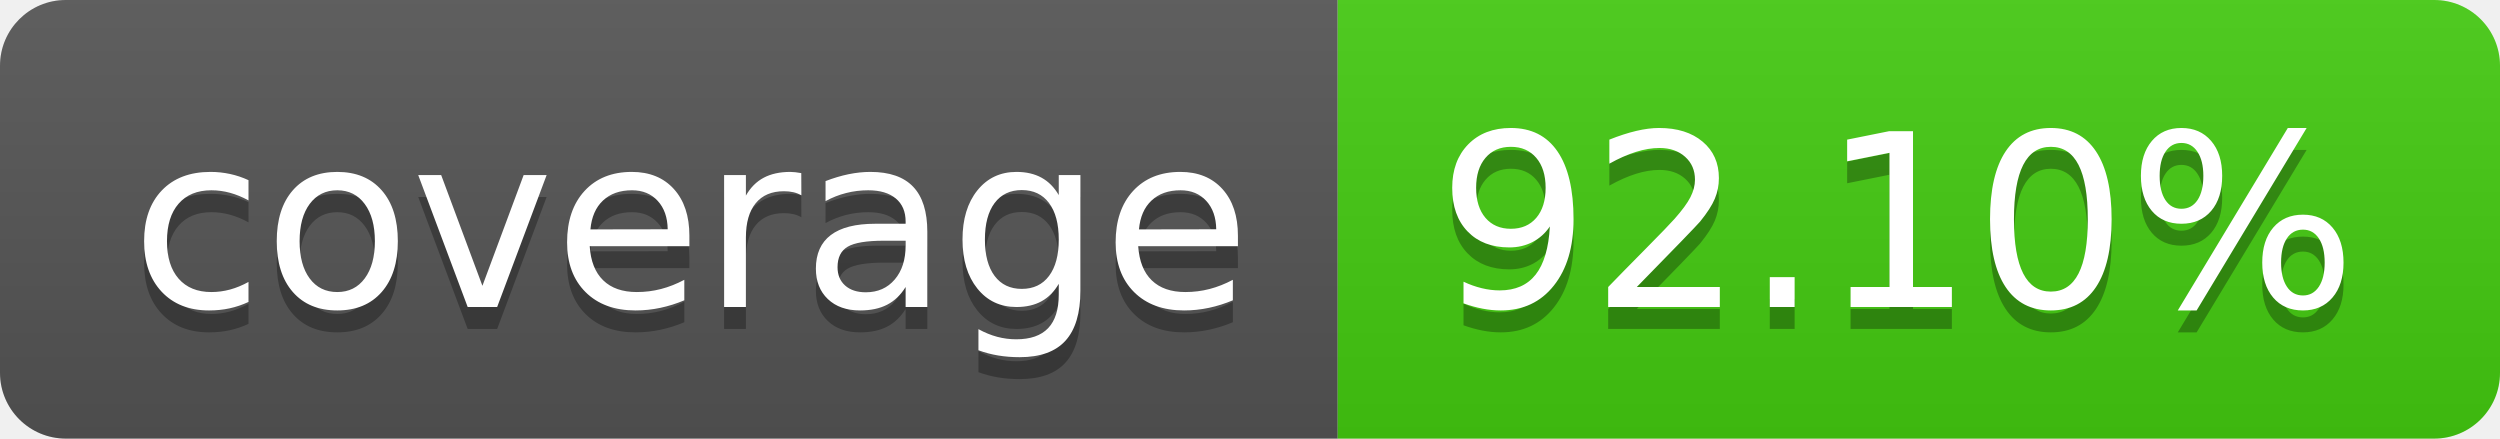
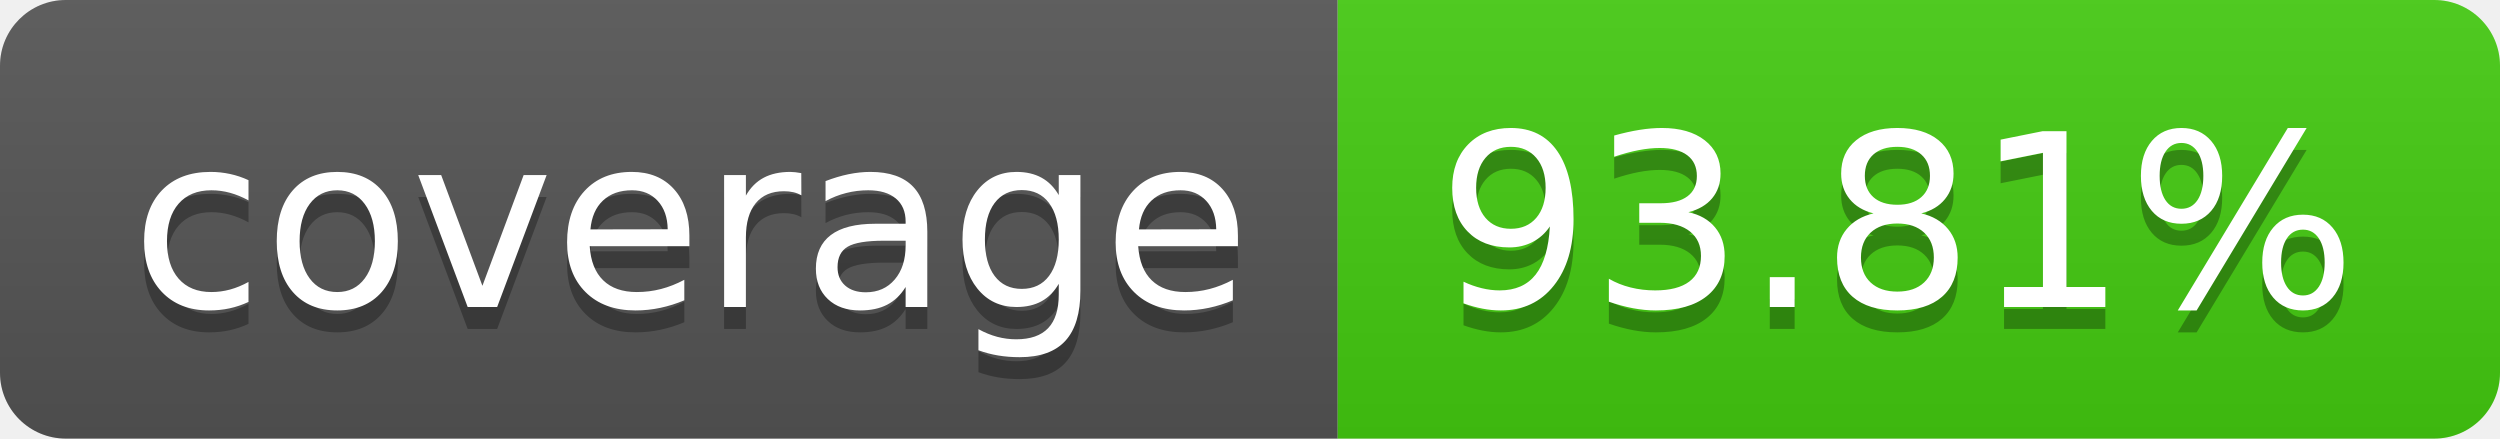
- <svg xmlns="http://www.w3.org/2000/svg" width="114" height="20" role="img" aria-label="coverage: 92.10%">
+ <svg xmlns="http://www.w3.org/2000/svg" width="114" height="20" role="img" aria-label="coverage: 93.81%">
  <linearGradient id="s" x2="0" y2="100%">
    <stop offset="0" stop-color="#bbb" stop-opacity=".1" />
    <stop offset="1" stop-opacity=".1" />
  </linearGradient>
  <clipPath id="r">
    <rect width="114" height="20" rx="3" fill="#fff" />
  </clipPath>
  <g clip-path="url(#r)">
    <rect width="61" height="20" fill="#555" />
    <rect x="61" width="53" height="20" fill="#4c1" />
    <rect width="114" height="20" fill="url(#s)" />
  </g>
  <g fill="#fff" text-anchor="middle" font-family="Verdana,Geneva,DejaVu Sans,sans-serif" text-rendering="geometricPrecision" font-size="110">
    <text aria-hidden="true" x="315" y="150" fill="#010101" fill-opacity=".3" transform="scale(.1)" textLength="510">coverage</text>
    <text x="315" y="140" transform="scale(.1)" fill="#fff" textLength="510">coverage</text>
-     <text aria-hidden="true" x="865" y="150" fill="#010101" fill-opacity=".3" transform="scale(.1)" textLength="430">92.10%</text>
-     <text x="865" y="140" transform="scale(.1)" fill="#fff" textLength="430">92.10%</text>
+     <text aria-hidden="true" x="865" y="150" fill="#010101" fill-opacity=".3" transform="scale(.1)" textLength="430">93.81%</text>
+     <text x="865" y="140" transform="scale(.1)" fill="#fff" textLength="430">93.81%</text>
  </g>
</svg>
